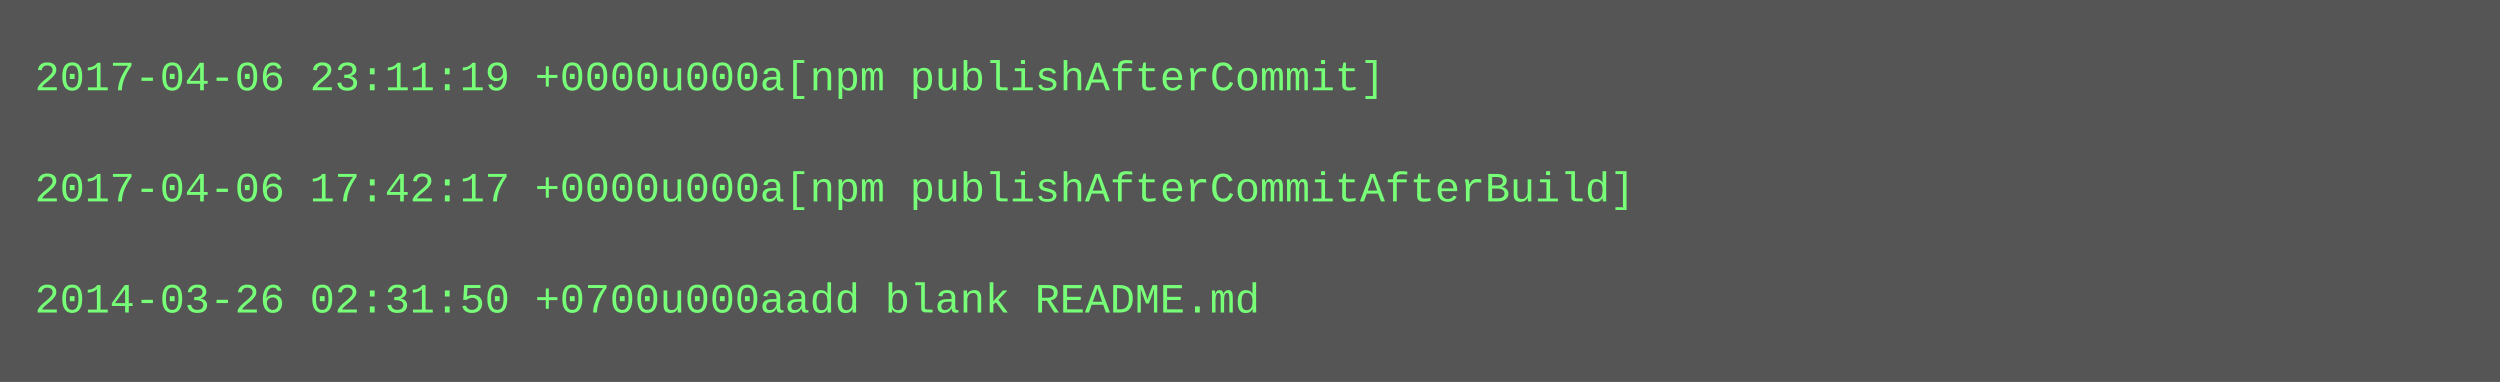
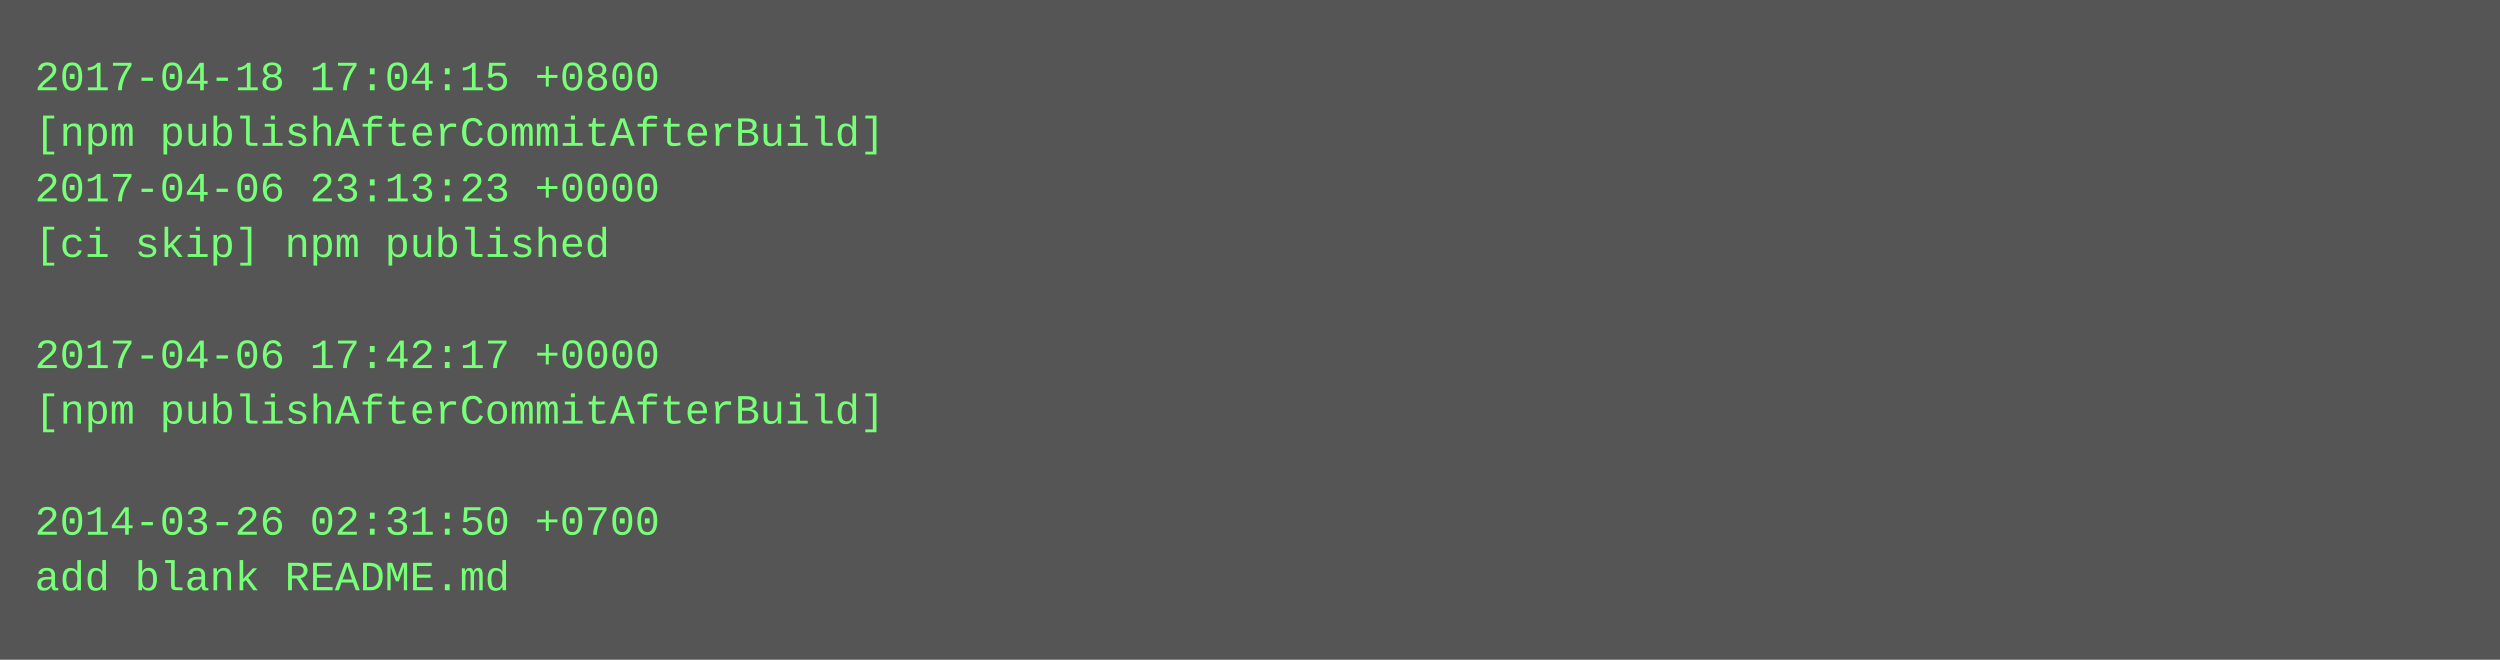
- <svg xmlns="http://www.w3.org/2000/svg" height="110" width="720">
-   <rect height="110" fill="#555" width="720" />
+ <svg xmlns="http://www.w3.org/2000/svg" height="190" width="720">
+   <rect height="190" fill="#555" width="720" />
  <text fill="#7f7" font-family="Courier New" font-size="12" xml:space="preserve">
-     <tspan x="10" y="26">2017-04-06 23:11:19 +0000u000a[npm publishAfterCommit]</tspan>
-     <tspan x="10" y="42" />
-     <tspan x="10" y="58">2017-04-06 17:42:17 +0000u000a[npm publishAfterCommitAfterBuild]</tspan>
-     <tspan x="10" y="74" />
-     <tspan x="10" y="90">2014-03-26 02:31:50 +0700u000aadd blank README.md</tspan>
+     <tspan x="10" y="26">2017-04-18 17:04:15 +0800</tspan>
+     <tspan x="10" y="42">[npm publishAfterCommitAfterBuild]</tspan>
+     <tspan x="10" y="58">2017-04-06 23:13:23 +0000</tspan>
+     <tspan x="10" y="74">[ci skip] npm published</tspan>
+     <tspan x="10" y="90" />
+     <tspan x="10" y="106">2017-04-06 17:42:17 +0000</tspan>
+     <tspan x="10" y="122">[npm publishAfterCommitAfterBuild]</tspan>
+     <tspan x="10" y="138" />
+     <tspan x="10" y="154">2014-03-26 02:31:50 +0700</tspan>
+     <tspan x="10" y="170">add blank README.md</tspan>
  </text>
</svg>
